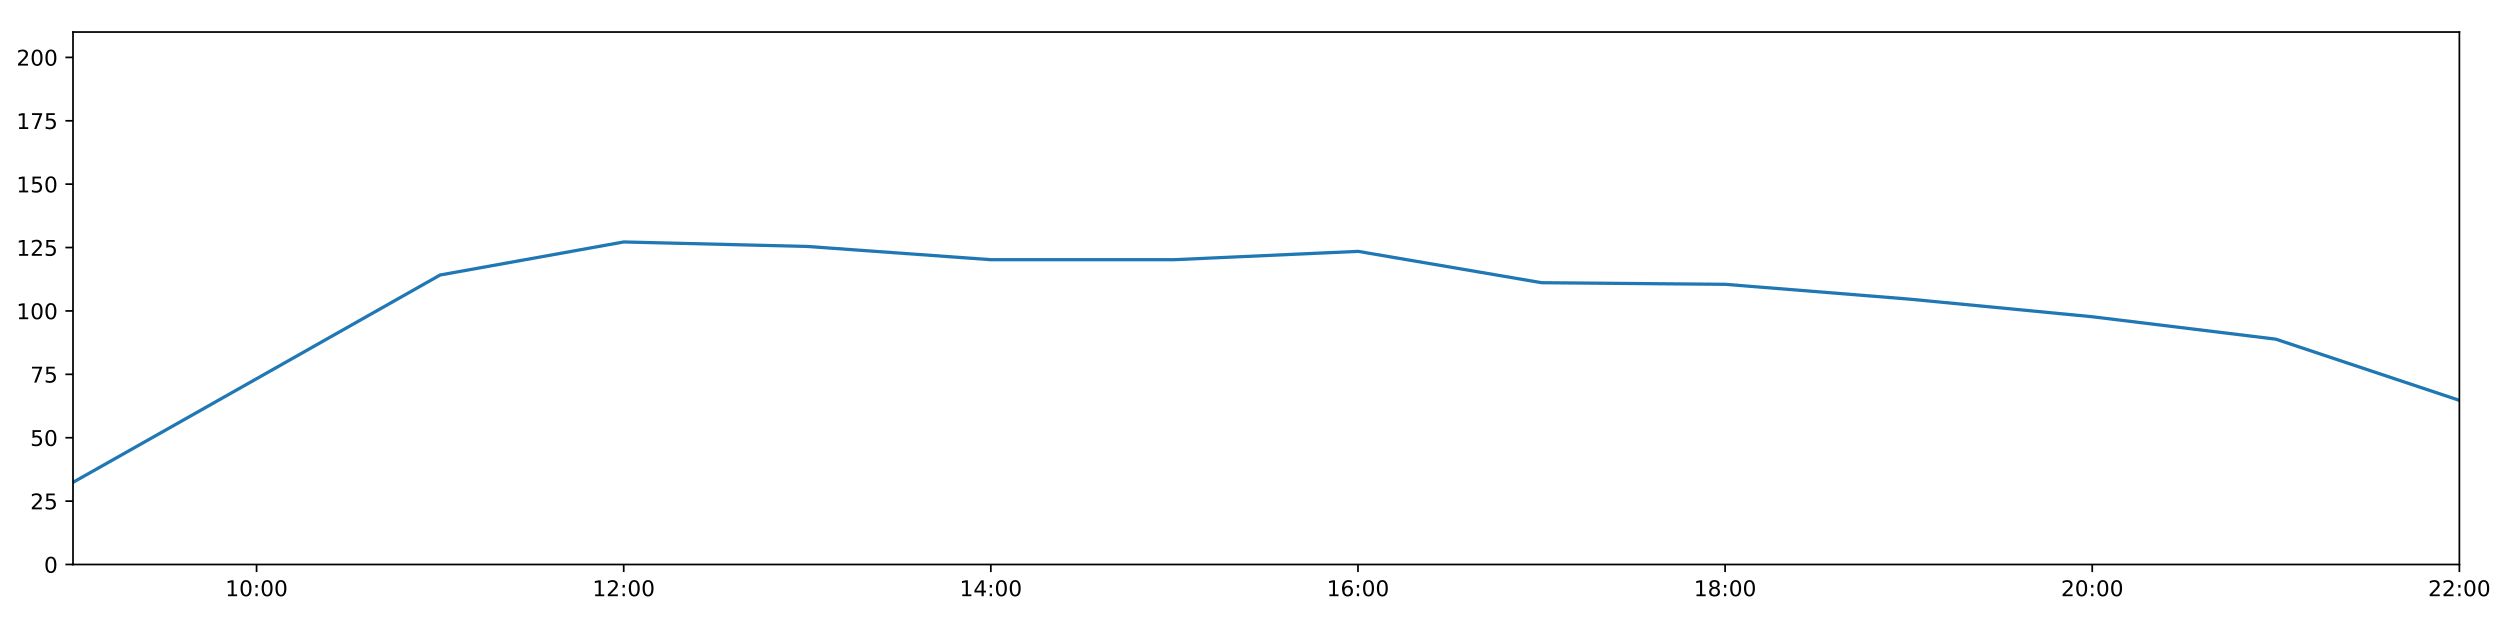
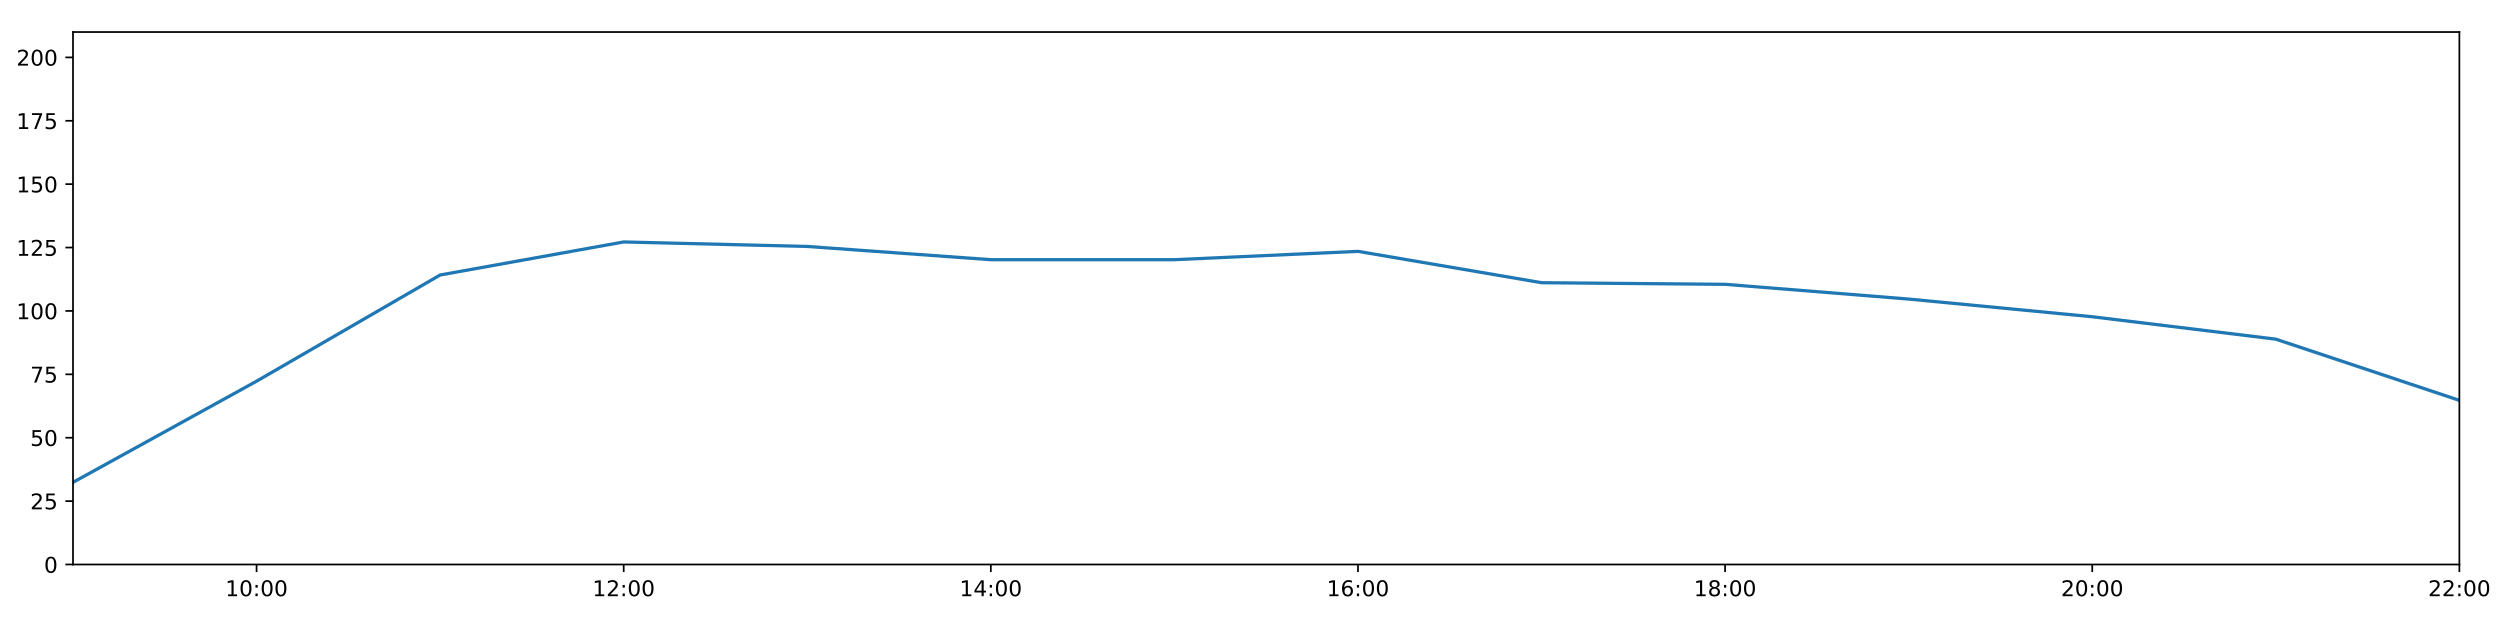
<svg xmlns="http://www.w3.org/2000/svg" xmlns:xlink="http://www.w3.org/1999/xlink" height="288pt" version="1.1" viewBox="0 0 1152 288" width="1152pt">
  <defs>
    <style type="text/css">
*{stroke-linecap:butt;stroke-linejoin:round;}
  </style>
  </defs>
  <g id="figure_1">
    <g id="patch_1">
      <path d="M 0 288  L 1152 288  L 1152 0  L 0 0  z " style="fill:#ffffff;" />
    </g>
    <g id="axes_1">
      <g id="patch_2">
        <path d="M 33.64 260.12  L 1133.28 260.12  L 1133.28 14.76  L 33.64 14.76  z " style="fill:#ffffff;" />
      </g>
      <g id="matplotlib.axis_1">
        <g id="xtick_1">
          <g id="line2d_1">
            <defs>
-               <path d="M 0 0  L 0 3.5  " id="mcbcd449856" style="stroke:#000000;stroke-width:0.8;" />
-             </defs>
-             <g>
-               <use style="stroke:#000000;stroke-width:0.8;" x="118.228" xlink:href="#mcbcd449856" y="260.12" />
+               <path d="M 0 0  L 0 3.5  " id="md18c315791" style="stroke:#000000;stroke-width:0.8;" />
+             </defs>
+             <g>
+               <use style="stroke:#000000;stroke-width:0.8;" x="118.228" xlink:href="#md18c315791" y="260.12" />
            </g>
          </g>
          <g id="text_1">
            <defs>
              <path d="M 12.406 8.297  L 28.516 8.297  L 28.516 63.922  L 10.984 60.406  L 10.984 69.391  L 28.422 72.906  L 38.281 72.906  L 38.281 8.297  L 54.391 8.297  L 54.391 0  L 12.406 0  z " id="DejaVuSans-49" />
              <path d="M 31.781 66.406  Q 24.172 66.406 20.328 58.906  Q 16.5 51.422 16.5 36.375  Q 16.5 21.391 20.328 13.891  Q 24.172 6.391 31.781 6.391  Q 39.453 6.391 43.281 13.891  Q 47.125 21.391 47.125 36.375  Q 47.125 51.422 43.281 58.906  Q 39.453 66.406 31.781 66.406  z M 31.781 74.219  Q 44.047 74.219 50.516 64.516  Q 56.984 54.828 56.984 36.375  Q 56.984 17.969 50.516 8.266  Q 44.047 -1.422 31.781 -1.422  Q 19.531 -1.422 13.062 8.266  Q 6.594 17.969 6.594 36.375  Q 6.594 54.828 13.062 64.516  Q 19.531 74.219 31.781 74.219  z " id="DejaVuSans-48" />
              <path d="M 11.719 12.406  L 22.016 12.406  L 22.016 0  L 11.719 0  z M 11.719 51.703  L 22.016 51.703  L 22.016 39.312  L 11.719 39.312  z " id="DejaVuSans-58" />
            </defs>
            <g transform="translate(103.8183 274.7184)scale(0.1 -0.1)">
              <use xlink:href="#DejaVuSans-49" />
              <use x="63.623" xlink:href="#DejaVuSans-48" />
              <use x="127.246" xlink:href="#DejaVuSans-58" />
              <use x="160.938" xlink:href="#DejaVuSans-48" />
              <use x="224.561" xlink:href="#DejaVuSans-48" />
            </g>
          </g>
        </g>
        <g id="xtick_2">
          <g id="line2d_2">
            <g>
-               <use style="stroke:#000000;stroke-width:0.8;" x="287.403" xlink:href="#mcbcd449856" y="260.12" />
+               <use style="stroke:#000000;stroke-width:0.8;" x="287.403" xlink:href="#md18c315791" y="260.12" />
            </g>
          </g>
          <g id="text_2">
            <defs>
              <path d="M 19.188 8.297  L 53.609 8.297  L 53.609 0  L 7.328 0  L 7.328 8.297  Q 12.938 14.109 22.625 23.891  Q 32.328 33.688 34.812 36.531  Q 39.547 41.844 41.422 45.531  Q 43.312 49.219 43.312 52.781  Q 43.312 58.594 39.234 62.25  Q 35.156 65.922 28.609 65.922  Q 23.969 65.922 18.812 64.312  Q 13.672 62.703 7.812 59.422  L 7.812 69.391  Q 13.766 71.781 18.938 73  Q 24.125 74.219 28.422 74.219  Q 39.75 74.219 46.484 68.547  Q 53.219 62.891 53.219 53.422  Q 53.219 48.922 51.531 44.891  Q 49.859 40.875 45.406 35.406  Q 44.188 33.984 37.641 27.219  Q 31.109 20.453 19.188 8.297  z " id="DejaVuSans-50" />
            </defs>
            <g transform="translate(272.9937 274.7184)scale(0.1 -0.1)">
              <use xlink:href="#DejaVuSans-49" />
              <use x="63.623" xlink:href="#DejaVuSans-50" />
              <use x="127.246" xlink:href="#DejaVuSans-58" />
              <use x="160.938" xlink:href="#DejaVuSans-48" />
              <use x="224.561" xlink:href="#DejaVuSans-48" />
            </g>
          </g>
        </g>
        <g id="xtick_3">
          <g id="line2d_3">
            <g>
-               <use style="stroke:#000000;stroke-width:0.8;" x="456.578" xlink:href="#mcbcd449856" y="260.12" />
+               <use style="stroke:#000000;stroke-width:0.8;" x="456.578" xlink:href="#md18c315791" y="260.12" />
            </g>
          </g>
          <g id="text_3">
            <defs>
              <path d="M 37.797 64.312  L 12.891 25.391  L 37.797 25.391  z M 35.203 72.906  L 47.609 72.906  L 47.609 25.391  L 58.016 25.391  L 58.016 17.188  L 47.609 17.188  L 47.609 0  L 37.797 0  L 37.797 17.188  L 4.891 17.188  L 4.891 26.703  z " id="DejaVuSans-52" />
            </defs>
            <g transform="translate(442.1691 274.7184)scale(0.1 -0.1)">
              <use xlink:href="#DejaVuSans-49" />
              <use x="63.623" xlink:href="#DejaVuSans-52" />
              <use x="127.246" xlink:href="#DejaVuSans-58" />
              <use x="160.938" xlink:href="#DejaVuSans-48" />
              <use x="224.561" xlink:href="#DejaVuSans-48" />
            </g>
          </g>
        </g>
        <g id="xtick_4">
          <g id="line2d_4">
            <g>
-               <use style="stroke:#000000;stroke-width:0.8;" x="625.754" xlink:href="#mcbcd449856" y="260.12" />
+               <use style="stroke:#000000;stroke-width:0.8;" x="625.754" xlink:href="#md18c315791" y="260.12" />
            </g>
          </g>
          <g id="text_4">
            <defs>
              <path d="M 33.016 40.375  Q 26.375 40.375 22.484 35.828  Q 18.609 31.297 18.609 23.391  Q 18.609 15.531 22.484 10.953  Q 26.375 6.391 33.016 6.391  Q 39.656 6.391 43.531 10.953  Q 47.406 15.531 47.406 23.391  Q 47.406 31.297 43.531 35.828  Q 39.656 40.375 33.016 40.375  z M 52.594 71.297  L 52.594 62.312  Q 48.875 64.062 45.094 64.984  Q 41.312 65.922 37.594 65.922  Q 27.828 65.922 22.672 59.328  Q 17.531 52.734 16.797 39.406  Q 19.672 43.656 24.016 45.922  Q 28.375 48.188 33.594 48.188  Q 44.578 48.188 50.953 41.516  Q 57.328 34.859 57.328 23.391  Q 57.328 12.156 50.688 5.359  Q 44.047 -1.422 33.016 -1.422  Q 20.359 -1.422 13.672 8.266  Q 6.984 17.969 6.984 36.375  Q 6.984 53.656 15.188 63.938  Q 23.391 74.219 37.203 74.219  Q 40.922 74.219 44.703 73.484  Q 48.484 72.75 52.594 71.297  z " id="DejaVuSans-54" />
            </defs>
            <g transform="translate(611.3445 274.7184)scale(0.1 -0.1)">
              <use xlink:href="#DejaVuSans-49" />
              <use x="63.623" xlink:href="#DejaVuSans-54" />
              <use x="127.246" xlink:href="#DejaVuSans-58" />
              <use x="160.938" xlink:href="#DejaVuSans-48" />
              <use x="224.561" xlink:href="#DejaVuSans-48" />
            </g>
          </g>
        </g>
        <g id="xtick_5">
          <g id="line2d_5">
            <g>
-               <use style="stroke:#000000;stroke-width:0.8;" x="794.929" xlink:href="#mcbcd449856" y="260.12" />
+               <use style="stroke:#000000;stroke-width:0.8;" x="794.929" xlink:href="#md18c315791" y="260.12" />
            </g>
          </g>
          <g id="text_5">
            <defs>
              <path d="M 31.781 34.625  Q 24.75 34.625 20.719 30.859  Q 16.703 27.094 16.703 20.516  Q 16.703 13.922 20.719 10.156  Q 24.75 6.391 31.781 6.391  Q 38.812 6.391 42.859 10.172  Q 46.922 13.969 46.922 20.516  Q 46.922 27.094 42.891 30.859  Q 38.875 34.625 31.781 34.625  z M 21.922 38.812  Q 15.578 40.375 12.031 44.719  Q 8.5 49.078 8.5 55.328  Q 8.5 64.062 14.719 69.141  Q 20.953 74.219 31.781 74.219  Q 42.672 74.219 48.875 69.141  Q 55.078 64.062 55.078 55.328  Q 55.078 49.078 51.531 44.719  Q 48 40.375 41.703 38.812  Q 48.828 37.156 52.797 32.312  Q 56.781 27.484 56.781 20.516  Q 56.781 9.906 50.312 4.234  Q 43.844 -1.422 31.781 -1.422  Q 19.734 -1.422 13.25 4.234  Q 6.781 9.906 6.781 20.516  Q 6.781 27.484 10.781 32.312  Q 14.797 37.156 21.922 38.812  z M 18.312 54.391  Q 18.312 48.734 21.844 45.562  Q 25.391 42.391 31.781 42.391  Q 38.141 42.391 41.719 45.562  Q 45.312 48.734 45.312 54.391  Q 45.312 60.062 41.719 63.234  Q 38.141 66.406 31.781 66.406  Q 25.391 66.406 21.844 63.234  Q 18.312 60.062 18.312 54.391  z " id="DejaVuSans-56" />
            </defs>
            <g transform="translate(780.5199 274.7184)scale(0.1 -0.1)">
              <use xlink:href="#DejaVuSans-49" />
              <use x="63.623" xlink:href="#DejaVuSans-56" />
              <use x="127.246" xlink:href="#DejaVuSans-58" />
              <use x="160.938" xlink:href="#DejaVuSans-48" />
              <use x="224.561" xlink:href="#DejaVuSans-48" />
            </g>
          </g>
        </g>
        <g id="xtick_6">
          <g id="line2d_6">
            <g>
-               <use style="stroke:#000000;stroke-width:0.8;" x="964.105" xlink:href="#mcbcd449856" y="260.12" />
+               <use style="stroke:#000000;stroke-width:0.8;" x="964.105" xlink:href="#md18c315791" y="260.12" />
            </g>
          </g>
          <g id="text_6">
            <g transform="translate(949.6952 274.7184)scale(0.1 -0.1)">
              <use xlink:href="#DejaVuSans-50" />
              <use x="63.623" xlink:href="#DejaVuSans-48" />
              <use x="127.246" xlink:href="#DejaVuSans-58" />
              <use x="160.938" xlink:href="#DejaVuSans-48" />
              <use x="224.561" xlink:href="#DejaVuSans-48" />
            </g>
          </g>
        </g>
        <g id="xtick_7">
          <g id="line2d_7">
            <g>
-               <use style="stroke:#000000;stroke-width:0.8;" x="1133.28" xlink:href="#mcbcd449856" y="260.12" />
+               <use style="stroke:#000000;stroke-width:0.8;" x="1133.28" xlink:href="#md18c315791" y="260.12" />
            </g>
          </g>
          <g id="text_7">
            <g transform="translate(1118.871 274.7184)scale(0.1 -0.1)">
              <use xlink:href="#DejaVuSans-50" />
              <use x="63.623" xlink:href="#DejaVuSans-50" />
              <use x="127.246" xlink:href="#DejaVuSans-58" />
              <use x="160.938" xlink:href="#DejaVuSans-48" />
              <use x="224.561" xlink:href="#DejaVuSans-48" />
            </g>
          </g>
        </g>
      </g>
      <g id="matplotlib.axis_2">
        <g id="ytick_1">
          <g id="line2d_8">
            <defs>
-               <path d="M 0 0  L -3.5 0  " id="m0031707eef" style="stroke:#000000;stroke-width:0.8;" />
-             </defs>
-             <g>
-               <use style="stroke:#000000;stroke-width:0.8;" x="33.64" xlink:href="#m0031707eef" y="260.12" />
+               <path d="M 0 0  L -3.5 0  " id="mf025cd54b2" style="stroke:#000000;stroke-width:0.8;" />
+             </defs>
+             <g>
+               <use style="stroke:#000000;stroke-width:0.8;" x="33.64" xlink:href="#mf025cd54b2" y="260.12" />
            </g>
          </g>
          <g id="text_8">
            <g transform="translate(20.2775 263.9192)scale(0.1 -0.1)">
              <use xlink:href="#DejaVuSans-48" />
            </g>
          </g>
        </g>
        <g id="ytick_2">
          <g id="line2d_9">
            <g>
-               <use style="stroke:#000000;stroke-width:0.8;" x="33.64" xlink:href="#m0031707eef" y="230.91" />
+               <use style="stroke:#000000;stroke-width:0.8;" x="33.64" xlink:href="#mf025cd54b2" y="230.91" />
            </g>
          </g>
          <g id="text_9">
            <defs>
              <path d="M 10.797 72.906  L 49.516 72.906  L 49.516 64.594  L 19.828 64.594  L 19.828 46.734  Q 21.969 47.469 24.109 47.828  Q 26.266 48.188 28.422 48.188  Q 40.625 48.188 47.75 41.5  Q 54.891 34.812 54.891 23.391  Q 54.891 11.625 47.562 5.094  Q 40.234 -1.422 26.906 -1.422  Q 22.312 -1.422 17.547 -0.641  Q 12.797 0.141 7.719 1.703  L 7.719 11.625  Q 12.109 9.234 16.797 8.062  Q 21.484 6.891 26.703 6.891  Q 35.156 6.891 40.078 11.328  Q 45.016 15.766 45.016 23.391  Q 45.016 31 40.078 35.438  Q 35.156 39.891 26.703 39.891  Q 22.75 39.891 18.812 39.016  Q 14.891 38.141 10.797 36.281  z " id="DejaVuSans-53" />
            </defs>
            <g transform="translate(13.915 234.7097)scale(0.1 -0.1)">
              <use xlink:href="#DejaVuSans-50" />
              <use x="63.623" xlink:href="#DejaVuSans-53" />
            </g>
          </g>
        </g>
        <g id="ytick_3">
          <g id="line2d_10">
            <g>
-               <use style="stroke:#000000;stroke-width:0.8;" x="33.64" xlink:href="#m0031707eef" y="201.701" />
+               <use style="stroke:#000000;stroke-width:0.8;" x="33.64" xlink:href="#mf025cd54b2" y="201.701" />
            </g>
          </g>
          <g id="text_10">
            <g transform="translate(13.915 205.5002)scale(0.1 -0.1)">
              <use xlink:href="#DejaVuSans-53" />
              <use x="63.623" xlink:href="#DejaVuSans-48" />
            </g>
          </g>
        </g>
        <g id="ytick_4">
          <g id="line2d_11">
            <g>
-               <use style="stroke:#000000;stroke-width:0.8;" x="33.64" xlink:href="#m0031707eef" y="172.491" />
+               <use style="stroke:#000000;stroke-width:0.8;" x="33.64" xlink:href="#mf025cd54b2" y="172.491" />
            </g>
          </g>
          <g id="text_11">
            <defs>
              <path d="M 8.203 72.906  L 55.078 72.906  L 55.078 68.703  L 28.609 0  L 18.312 0  L 43.219 64.594  L 8.203 64.594  z " id="DejaVuSans-55" />
            </defs>
            <g transform="translate(13.915 176.2906)scale(0.1 -0.1)">
              <use xlink:href="#DejaVuSans-55" />
              <use x="63.623" xlink:href="#DejaVuSans-53" />
            </g>
          </g>
        </g>
        <g id="ytick_5">
          <g id="line2d_12">
            <g>
-               <use style="stroke:#000000;stroke-width:0.8;" x="33.64" xlink:href="#m0031707eef" y="143.282" />
+               <use style="stroke:#000000;stroke-width:0.8;" x="33.64" xlink:href="#mf025cd54b2" y="143.282" />
            </g>
          </g>
          <g id="text_12">
            <g transform="translate(7.5525 147.0811)scale(0.1 -0.1)">
              <use xlink:href="#DejaVuSans-49" />
              <use x="63.623" xlink:href="#DejaVuSans-48" />
              <use x="127.246" xlink:href="#DejaVuSans-48" />
            </g>
          </g>
        </g>
        <g id="ytick_6">
          <g id="line2d_13">
            <g>
-               <use style="stroke:#000000;stroke-width:0.8;" x="33.64" xlink:href="#m0031707eef" y="114.072" />
+               <use style="stroke:#000000;stroke-width:0.8;" x="33.64" xlink:href="#mf025cd54b2" y="114.072" />
            </g>
          </g>
          <g id="text_13">
            <g transform="translate(7.5525 117.8716)scale(0.1 -0.1)">
              <use xlink:href="#DejaVuSans-49" />
              <use x="63.623" xlink:href="#DejaVuSans-50" />
              <use x="127.246" xlink:href="#DejaVuSans-53" />
            </g>
          </g>
        </g>
        <g id="ytick_7">
          <g id="line2d_14">
            <g>
-               <use style="stroke:#000000;stroke-width:0.8;" x="33.64" xlink:href="#m0031707eef" y="84.863" />
+               <use style="stroke:#000000;stroke-width:0.8;" x="33.64" xlink:href="#mf025cd54b2" y="84.863" />
            </g>
          </g>
          <g id="text_14">
            <g transform="translate(7.5525 88.66208)scale(0.1 -0.1)">
              <use xlink:href="#DejaVuSans-49" />
              <use x="63.623" xlink:href="#DejaVuSans-53" />
              <use x="127.246" xlink:href="#DejaVuSans-48" />
            </g>
          </g>
        </g>
        <g id="ytick_8">
          <g id="line2d_15">
            <g>
-               <use style="stroke:#000000;stroke-width:0.8;" x="33.64" xlink:href="#m0031707eef" y="55.653" />
+               <use style="stroke:#000000;stroke-width:0.8;" x="33.64" xlink:href="#mf025cd54b2" y="55.653" />
            </g>
          </g>
          <g id="text_15">
            <g transform="translate(7.5525 59.45255)scale(0.1 -0.1)">
              <use xlink:href="#DejaVuSans-49" />
              <use x="63.623" xlink:href="#DejaVuSans-55" />
              <use x="127.246" xlink:href="#DejaVuSans-53" />
            </g>
          </g>
        </g>
        <g id="ytick_9">
          <g id="line2d_16">
            <g>
-               <use style="stroke:#000000;stroke-width:0.8;" x="33.64" xlink:href="#m0031707eef" y="26.444" />
+               <use style="stroke:#000000;stroke-width:0.8;" x="33.64" xlink:href="#mf025cd54b2" y="26.444" />
            </g>
          </g>
          <g id="text_16">
            <g transform="translate(7.5525 30.24303)scale(0.1 -0.1)">
              <use xlink:href="#DejaVuSans-50" />
              <use x="63.623" xlink:href="#DejaVuSans-48" />
              <use x="127.246" xlink:href="#DejaVuSans-48" />
            </g>
          </g>
        </g>
      </g>
      <g id="line2d_17">
-         <path clip-path="url(#p5a31eddd09)" d="M 33.64 222.264  L 118.228 174.514  L 202.815 126.712  L 287.403 111.492  L 371.991 113.564  L 456.578 119.671  L 541.166 119.66  L 625.754 115.825  L 710.342 130.27  L 794.929 131.014  L 879.517 137.812  L 964.105 145.959  L 1048.692 156.286  L 1133.28 184.48  " style="fill:none;stroke:#1f77b4;stroke-linecap:square;stroke-width:1.5;" />
+         <path clip-path="url(#pa085ebb17e)" d="M 33.64 222.264  L 118.228 175.65  L 202.815 126.712  L 287.403 111.492  L 371.991 113.564  L 456.578 119.671  L 541.166 119.66  L 625.754 115.825  L 710.342 130.27  L 794.929 131.014  L 879.517 137.812  L 964.105 145.959  L 1048.692 156.286  L 1133.28 184.48  " style="fill:none;stroke:#1f77b4;stroke-linecap:square;stroke-width:1.5;" />
      </g>
      <g id="patch_3">
        <path d="M 33.64 260.12  L 33.64 14.76  " style="fill:none;stroke:#000000;stroke-linecap:square;stroke-linejoin:miter;stroke-width:0.8;" />
      </g>
      <g id="patch_4">
        <path d="M 1133.28 260.12  L 1133.28 14.76  " style="fill:none;stroke:#000000;stroke-linecap:square;stroke-linejoin:miter;stroke-width:0.8;" />
      </g>
      <g id="patch_5">
        <path d="M 33.64 260.12  L 1133.28 260.12  " style="fill:none;stroke:#000000;stroke-linecap:square;stroke-linejoin:miter;stroke-width:0.8;" />
      </g>
      <g id="patch_6">
        <path d="M 33.64 14.76  L 1133.28 14.76  " style="fill:none;stroke:#000000;stroke-linecap:square;stroke-linejoin:miter;stroke-width:0.8;" />
      </g>
    </g>
  </g>
  <defs>
-     <clipPath id="p5a31eddd09">
+     <clipPath id="pa085ebb17e">
      <rect height="245.36" width="1099.64" x="33.64" y="14.76" />
    </clipPath>
  </defs>
</svg>
